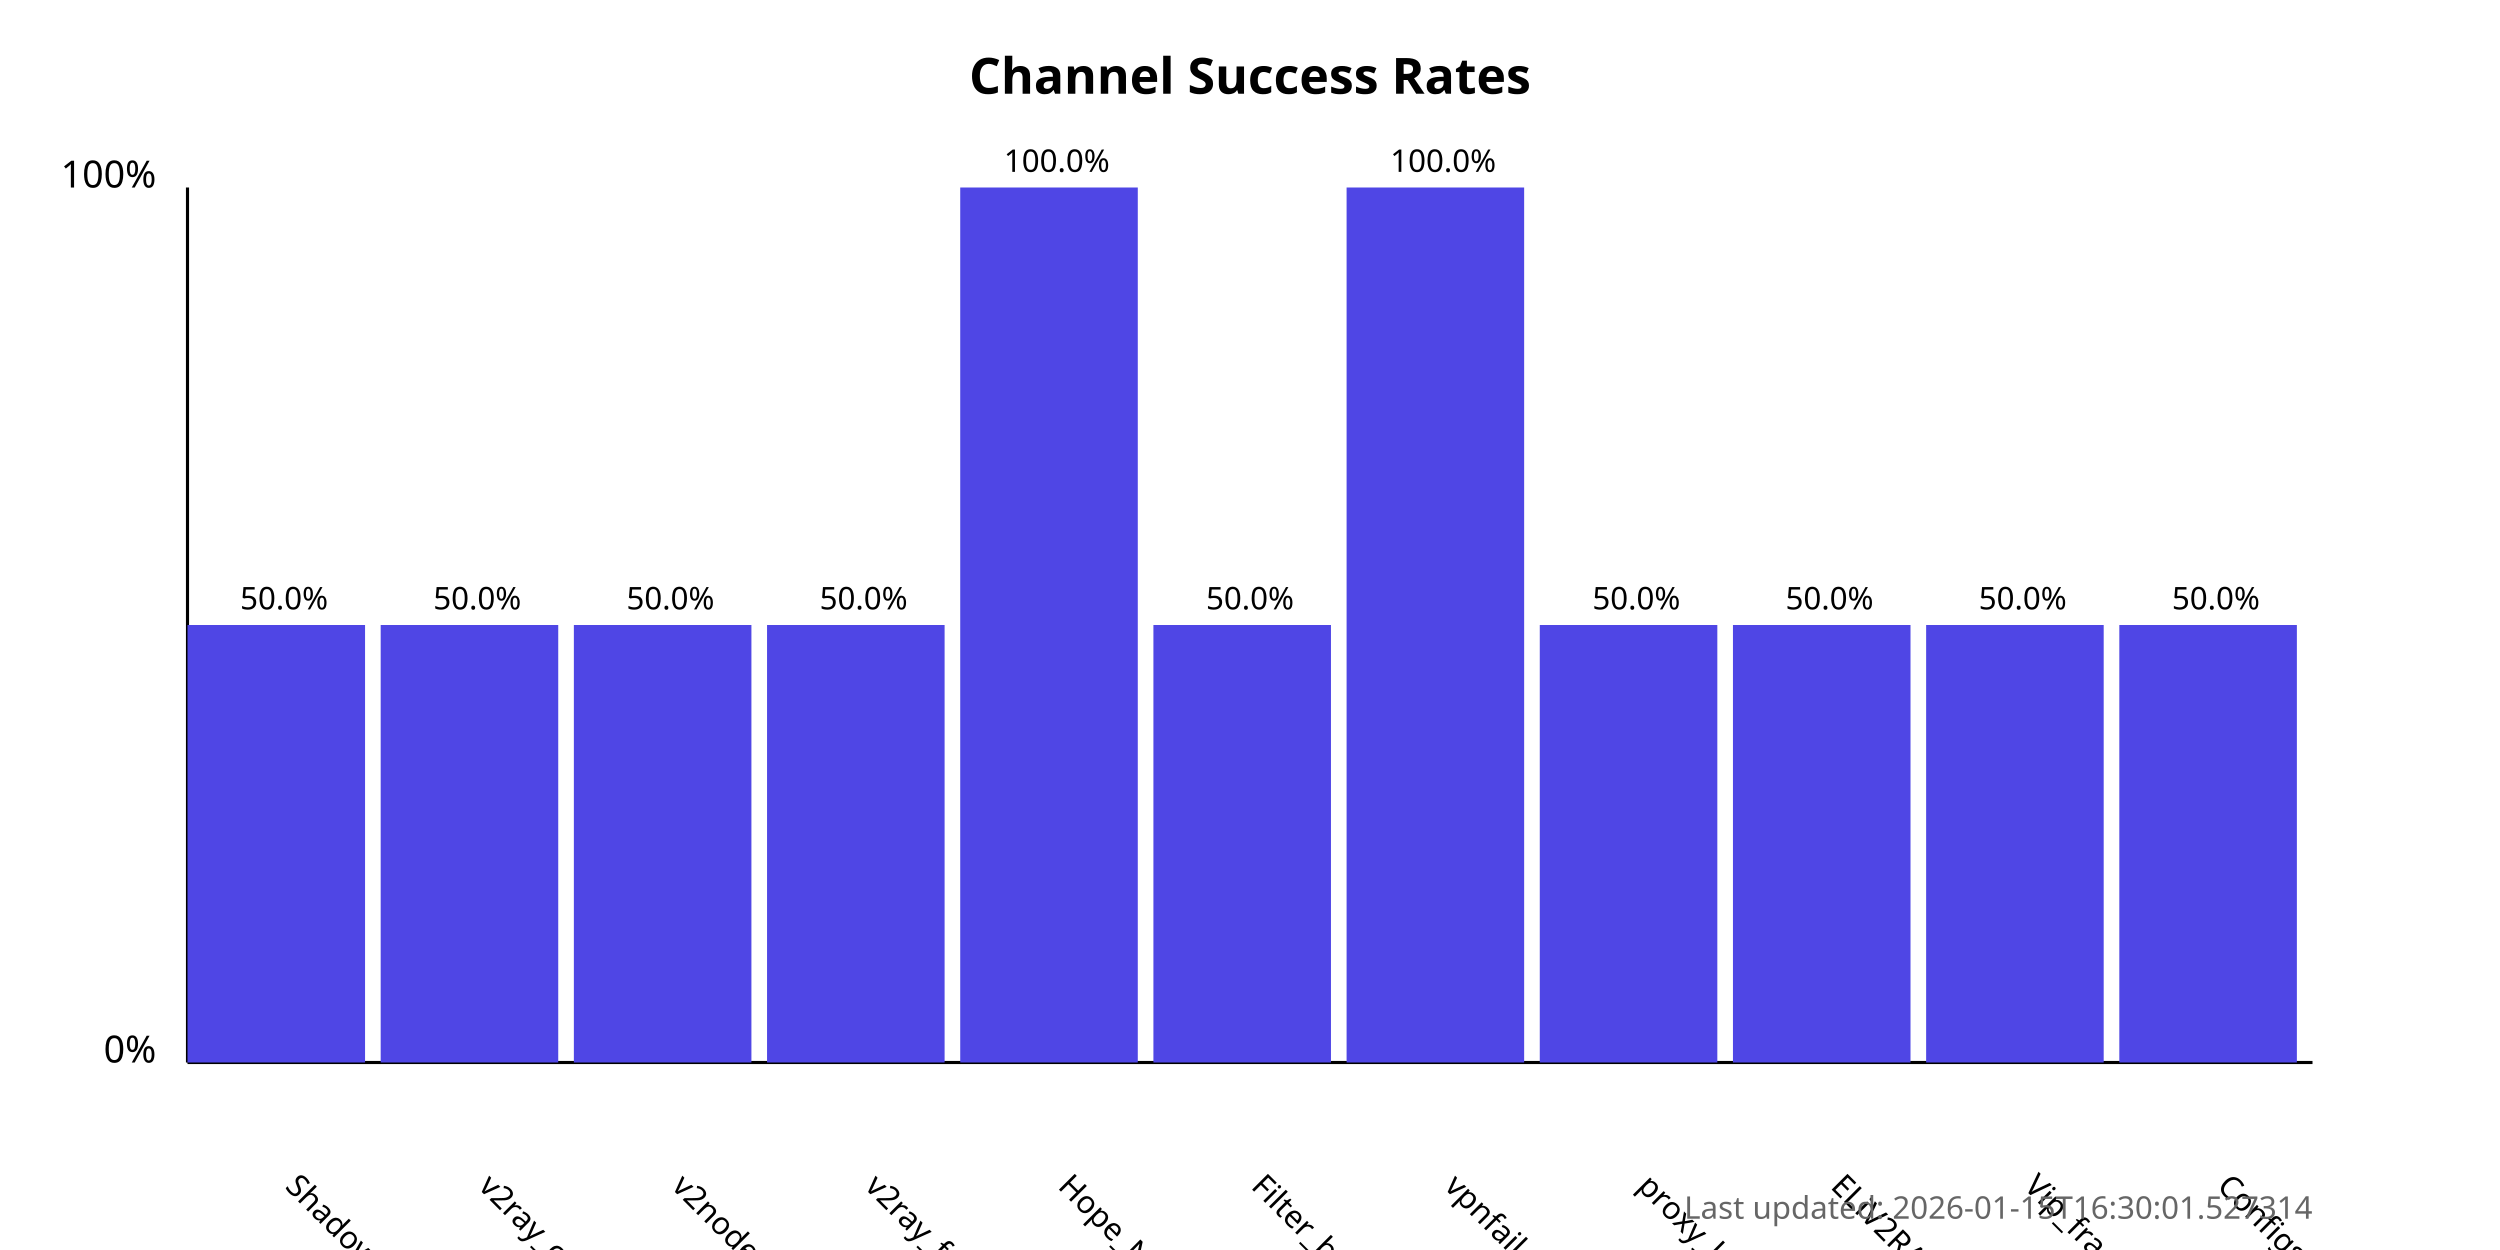
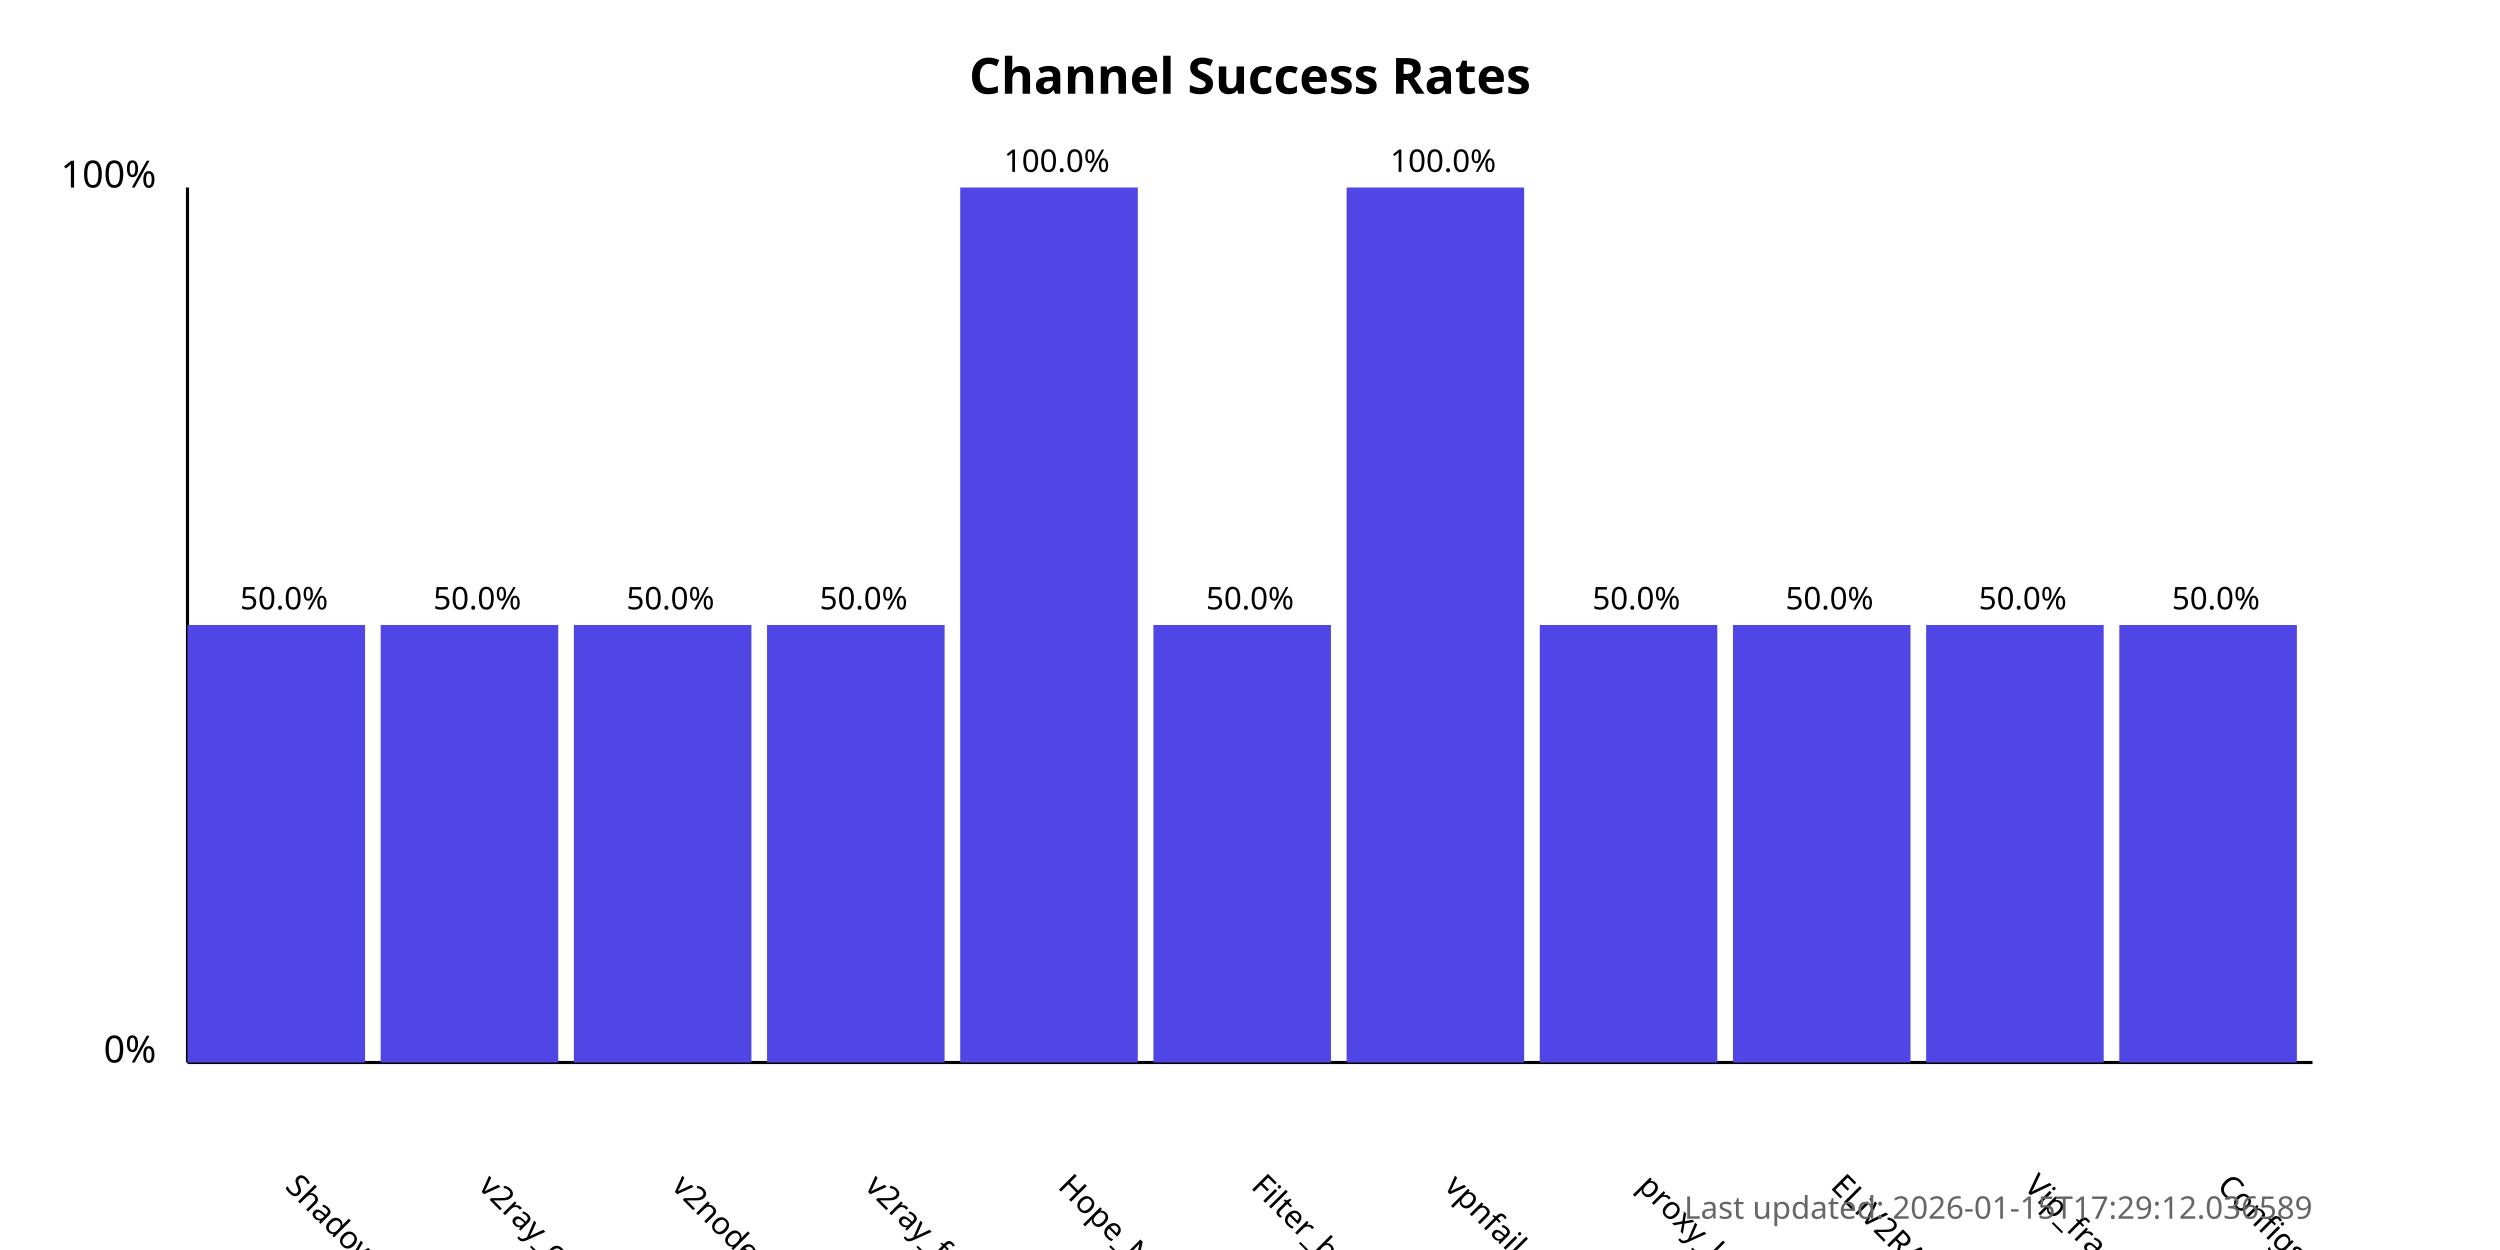
<svg xmlns="http://www.w3.org/2000/svg" width="800" height="400">
  <style>
            .chart-title { font: bold 16px sans-serif; }
            .axis-label { font: 12px sans-serif; }
            .tick-label { font: 10px sans-serif; }
            .bar { fill: #4f46e5; }
            .bar:hover { fill: #6366f1; }
            .timestamp { font: 10px sans-serif; fill: #666; }
        </style>
  <text x="400.0" y="30" text-anchor="middle" class="chart-title">
            Channel Success Rates
        </text>
  <line x1="60" y1="340" x2="60" y2="60" stroke="black" stroke-width="1" />
  <line x1="60" y1="340" x2="740" y2="340" stroke="black" stroke-width="1" />
  <text x="50" y="340" text-anchor="end" class="axis-label">0%</text>
  <text x="50" y="60" text-anchor="end" class="axis-label">100%</text>
  <g>
    <rect x="60" y="200.0" width="56.818" height="140.0" class="bar" />
    <text x="90.909" y="380" transform="rotate(45, 90.90909, 380)" text-anchor="start" class="tick-label">
                ShadowProxy66
            </text>
    <text x="90.909" y="195.0" text-anchor="middle" class="tick-label">
                50.0%
            </text>
  </g>
  <g>
    <rect x="121.818" y="200.0" width="56.818" height="140.0" class="bar" />
    <text x="152.727" y="380" transform="rotate(45, 152.7273, 380)" text-anchor="start" class="tick-label">
                v2ray_configs_pool
            </text>
    <text x="152.727" y="195.0" text-anchor="middle" class="tick-label">
                50.0%
            </text>
  </g>
  <g>
    <rect x="183.636" y="200.0" width="56.818" height="140.0" class="bar" />
    <text x="214.545" y="380" transform="rotate(45, 214.5455, 380)" text-anchor="start" class="tick-label">
                v2nodes
            </text>
    <text x="214.545" y="195.0" text-anchor="middle" class="tick-label">
                50.0%
            </text>
  </g>
  <g>
    <rect x="245.455" y="200.0" width="56.818" height="140.0" class="bar" />
    <text x="276.364" y="380" transform="rotate(45, 276.3636, 380)" text-anchor="start" class="tick-label">
                v2ray_free_conf
            </text>
    <text x="276.364" y="195.0" text-anchor="middle" class="tick-label">
                50.0%
            </text>
  </g>
  <g>
    <rect x="307.273" y="60.0" width="56.818" height="280.0" class="bar" />
    <text x="338.182" y="380" transform="rotate(45, 338.1818, 380)" text-anchor="start" class="tick-label">
                Hope_Net
            </text>
    <text x="338.182" y="55.0" text-anchor="middle" class="tick-label">
                100.0%
            </text>
  </g>
  <g>
    <rect x="369.091" y="200.0" width="56.818" height="140.0" class="bar" />
    <text x="400.0" y="380" transform="rotate(45, 400.0, 380)" text-anchor="start" class="tick-label">
                Filter_breaker
            </text>
    <text x="400.0" y="195.0" text-anchor="middle" class="tick-label">
                50.0%
            </text>
  </g>
  <g>
    <rect x="430.909" y="60.0" width="56.818" height="280.0" class="bar" />
    <text x="461.818" y="380" transform="rotate(45, 461.8182, 380)" text-anchor="start" class="tick-label">
                vpnfail_vless
            </text>
    <text x="461.818" y="55.0" text-anchor="middle" class="tick-label">
                100.0%
            </text>
  </g>
  <g>
    <rect x="492.727" y="200.0" width="56.818" height="140.0" class="bar" />
    <text x="523.636" y="380" transform="rotate(45, 523.6364, 380)" text-anchor="start" class="tick-label">
                proxy_kafee
            </text>
    <text x="523.636" y="195.0" text-anchor="middle" class="tick-label">
                50.0%
            </text>
  </g>
  <g>
    <rect x="554.545" y="200.0" width="56.818" height="140.0" class="bar" />
    <text x="585.455" y="380" transform="rotate(45, 585.4545, 380)" text-anchor="start" class="tick-label">
                ELiV2RAY
            </text>
    <text x="585.455" y="195.0" text-anchor="middle" class="tick-label">
                50.0%
            </text>
  </g>
  <g>
    <rect x="616.364" y="200.0" width="56.818" height="140.0" class="bar" />
    <text x="647.273" y="380" transform="rotate(45, 647.2727, 380)" text-anchor="start" class="tick-label">
                Vip_fragment_v2ray
            </text>
    <text x="647.273" y="195.0" text-anchor="middle" class="tick-label">
                50.0%
            </text>
  </g>
  <g>
    <rect x="678.182" y="200.0" width="56.818" height="140.0" class="bar" />
    <text x="709.091" y="380" transform="rotate(45, 709.0909, 380)" text-anchor="start" class="tick-label">
                ConfigsHubPlus
            </text>
    <text x="709.091" y="195.0" text-anchor="middle" class="tick-label">
                50.0%
            </text>
  </g>
  <text x="740" y="390" text-anchor="end" class="timestamp">
-             Last updated: 2026-01-15T16:30:01.527314
+             Last updated: 2026-01-15T17:29:12.036589
        </text>
</svg>
